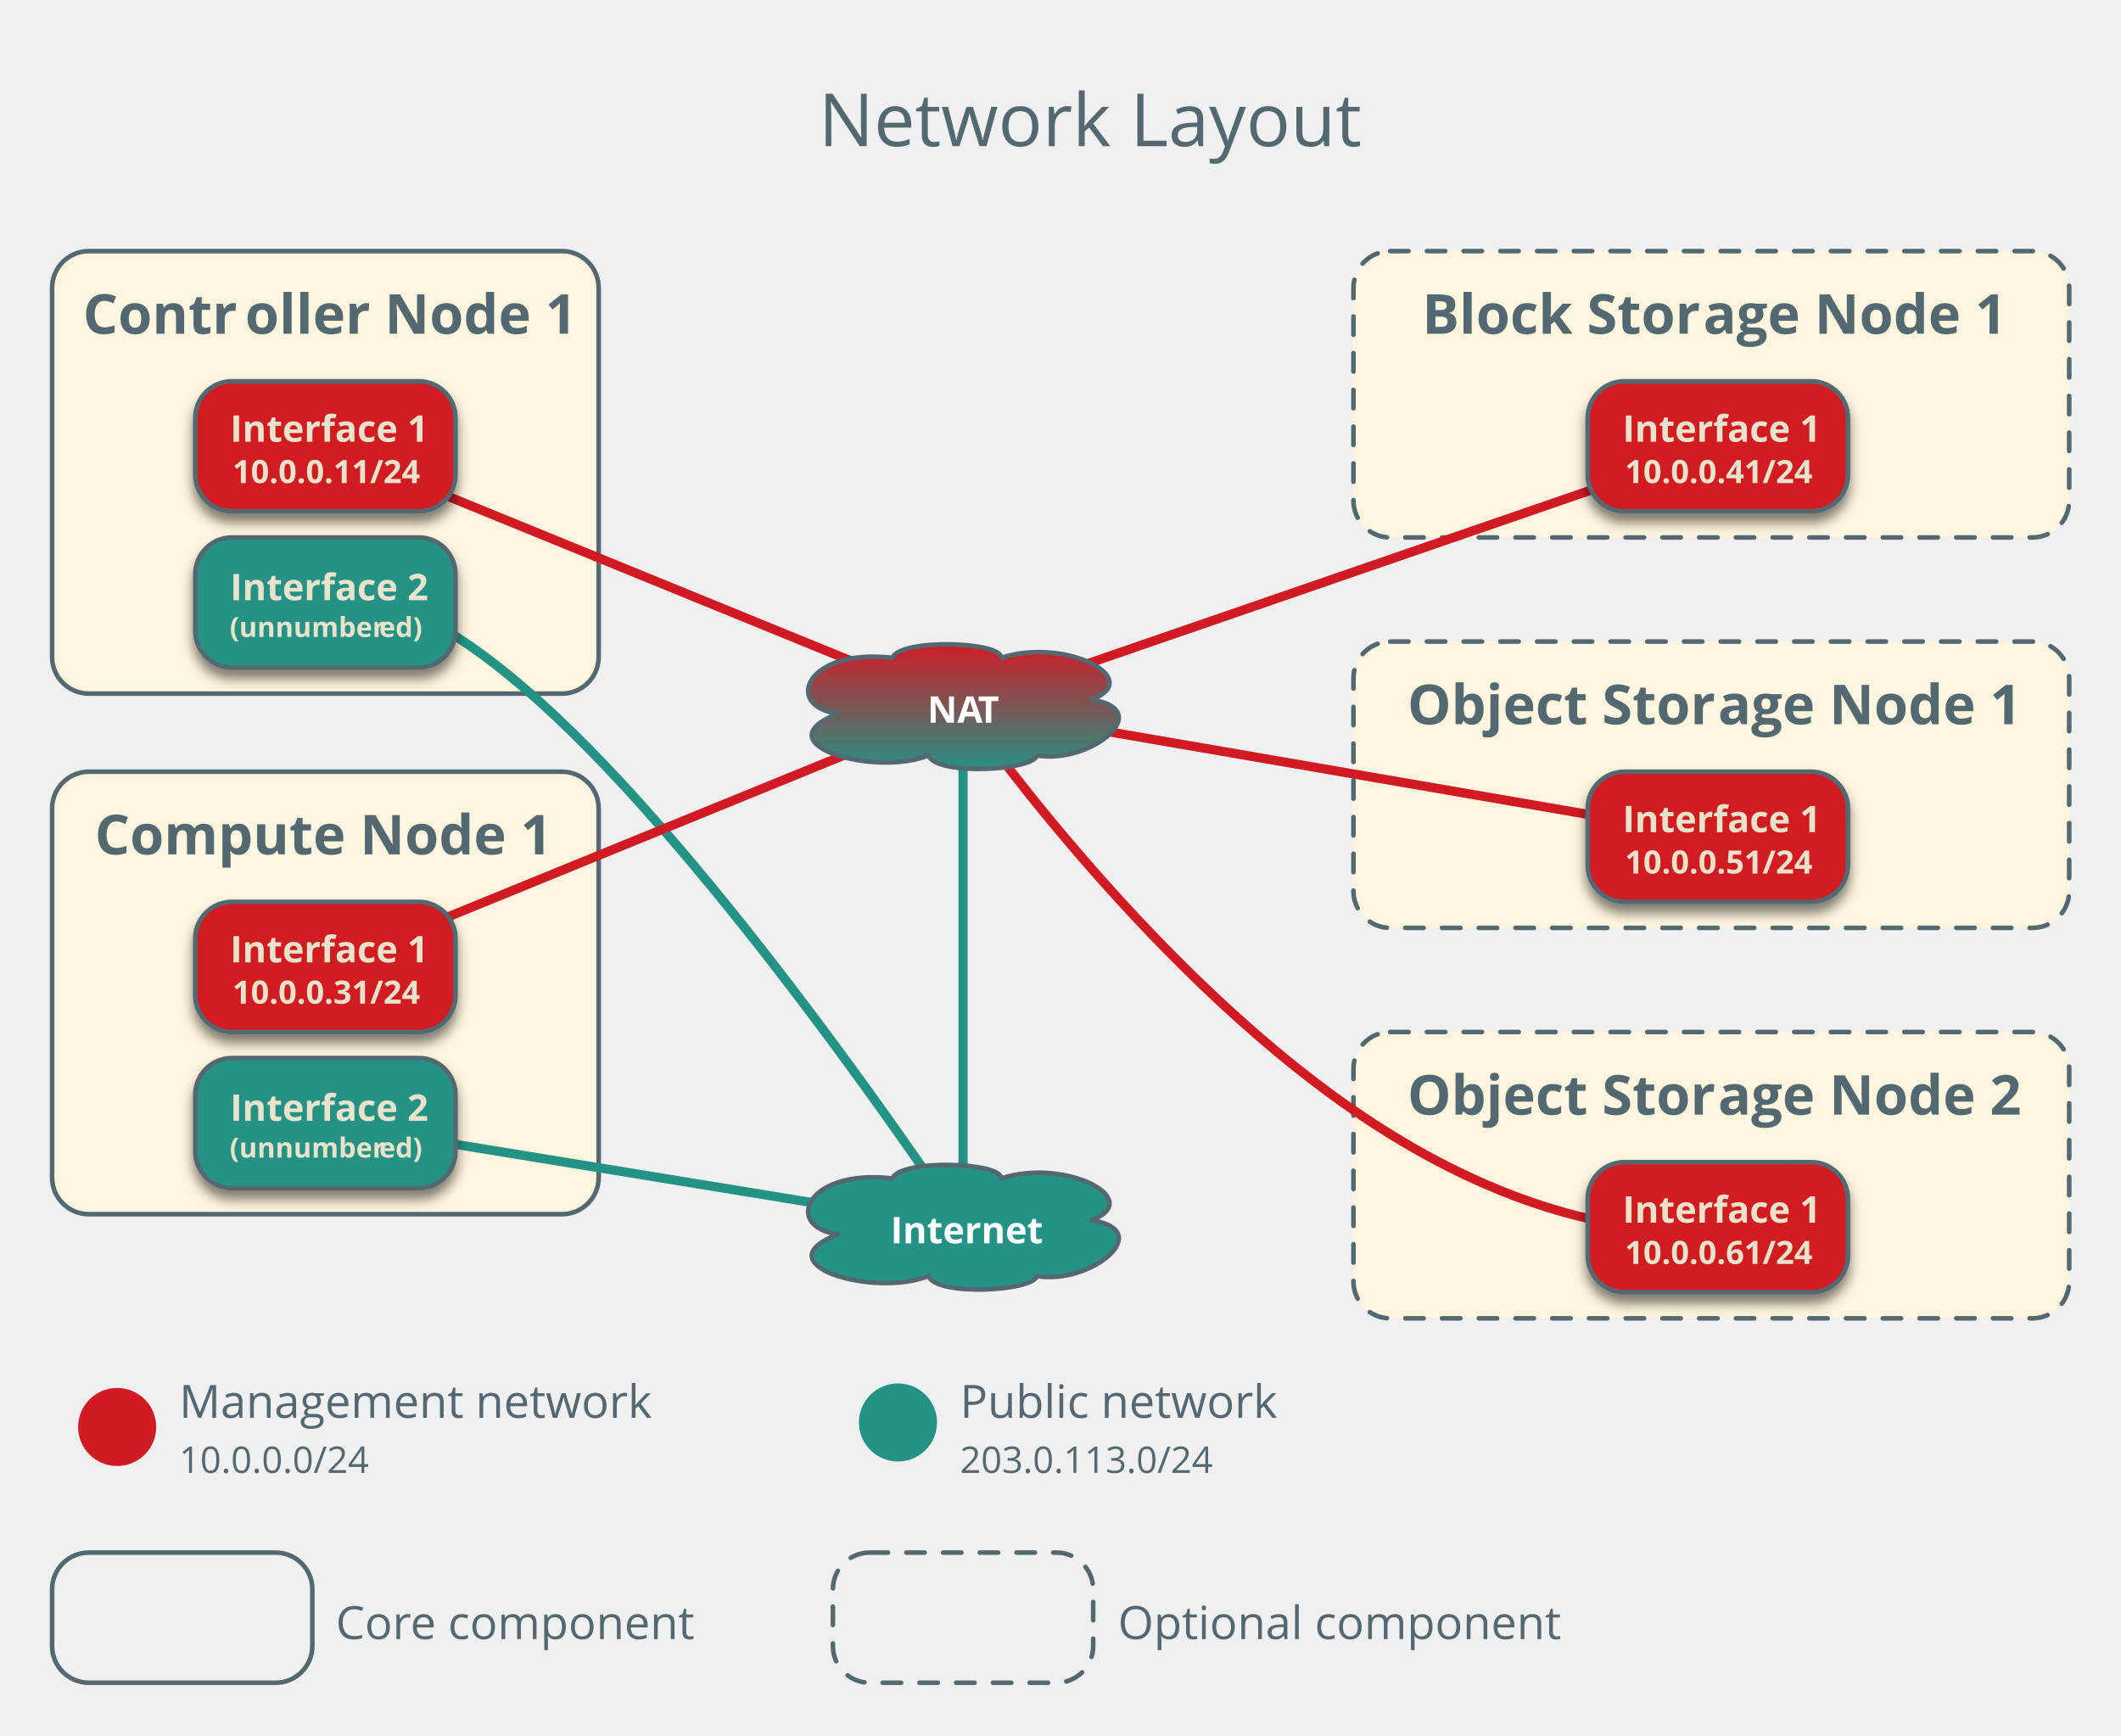
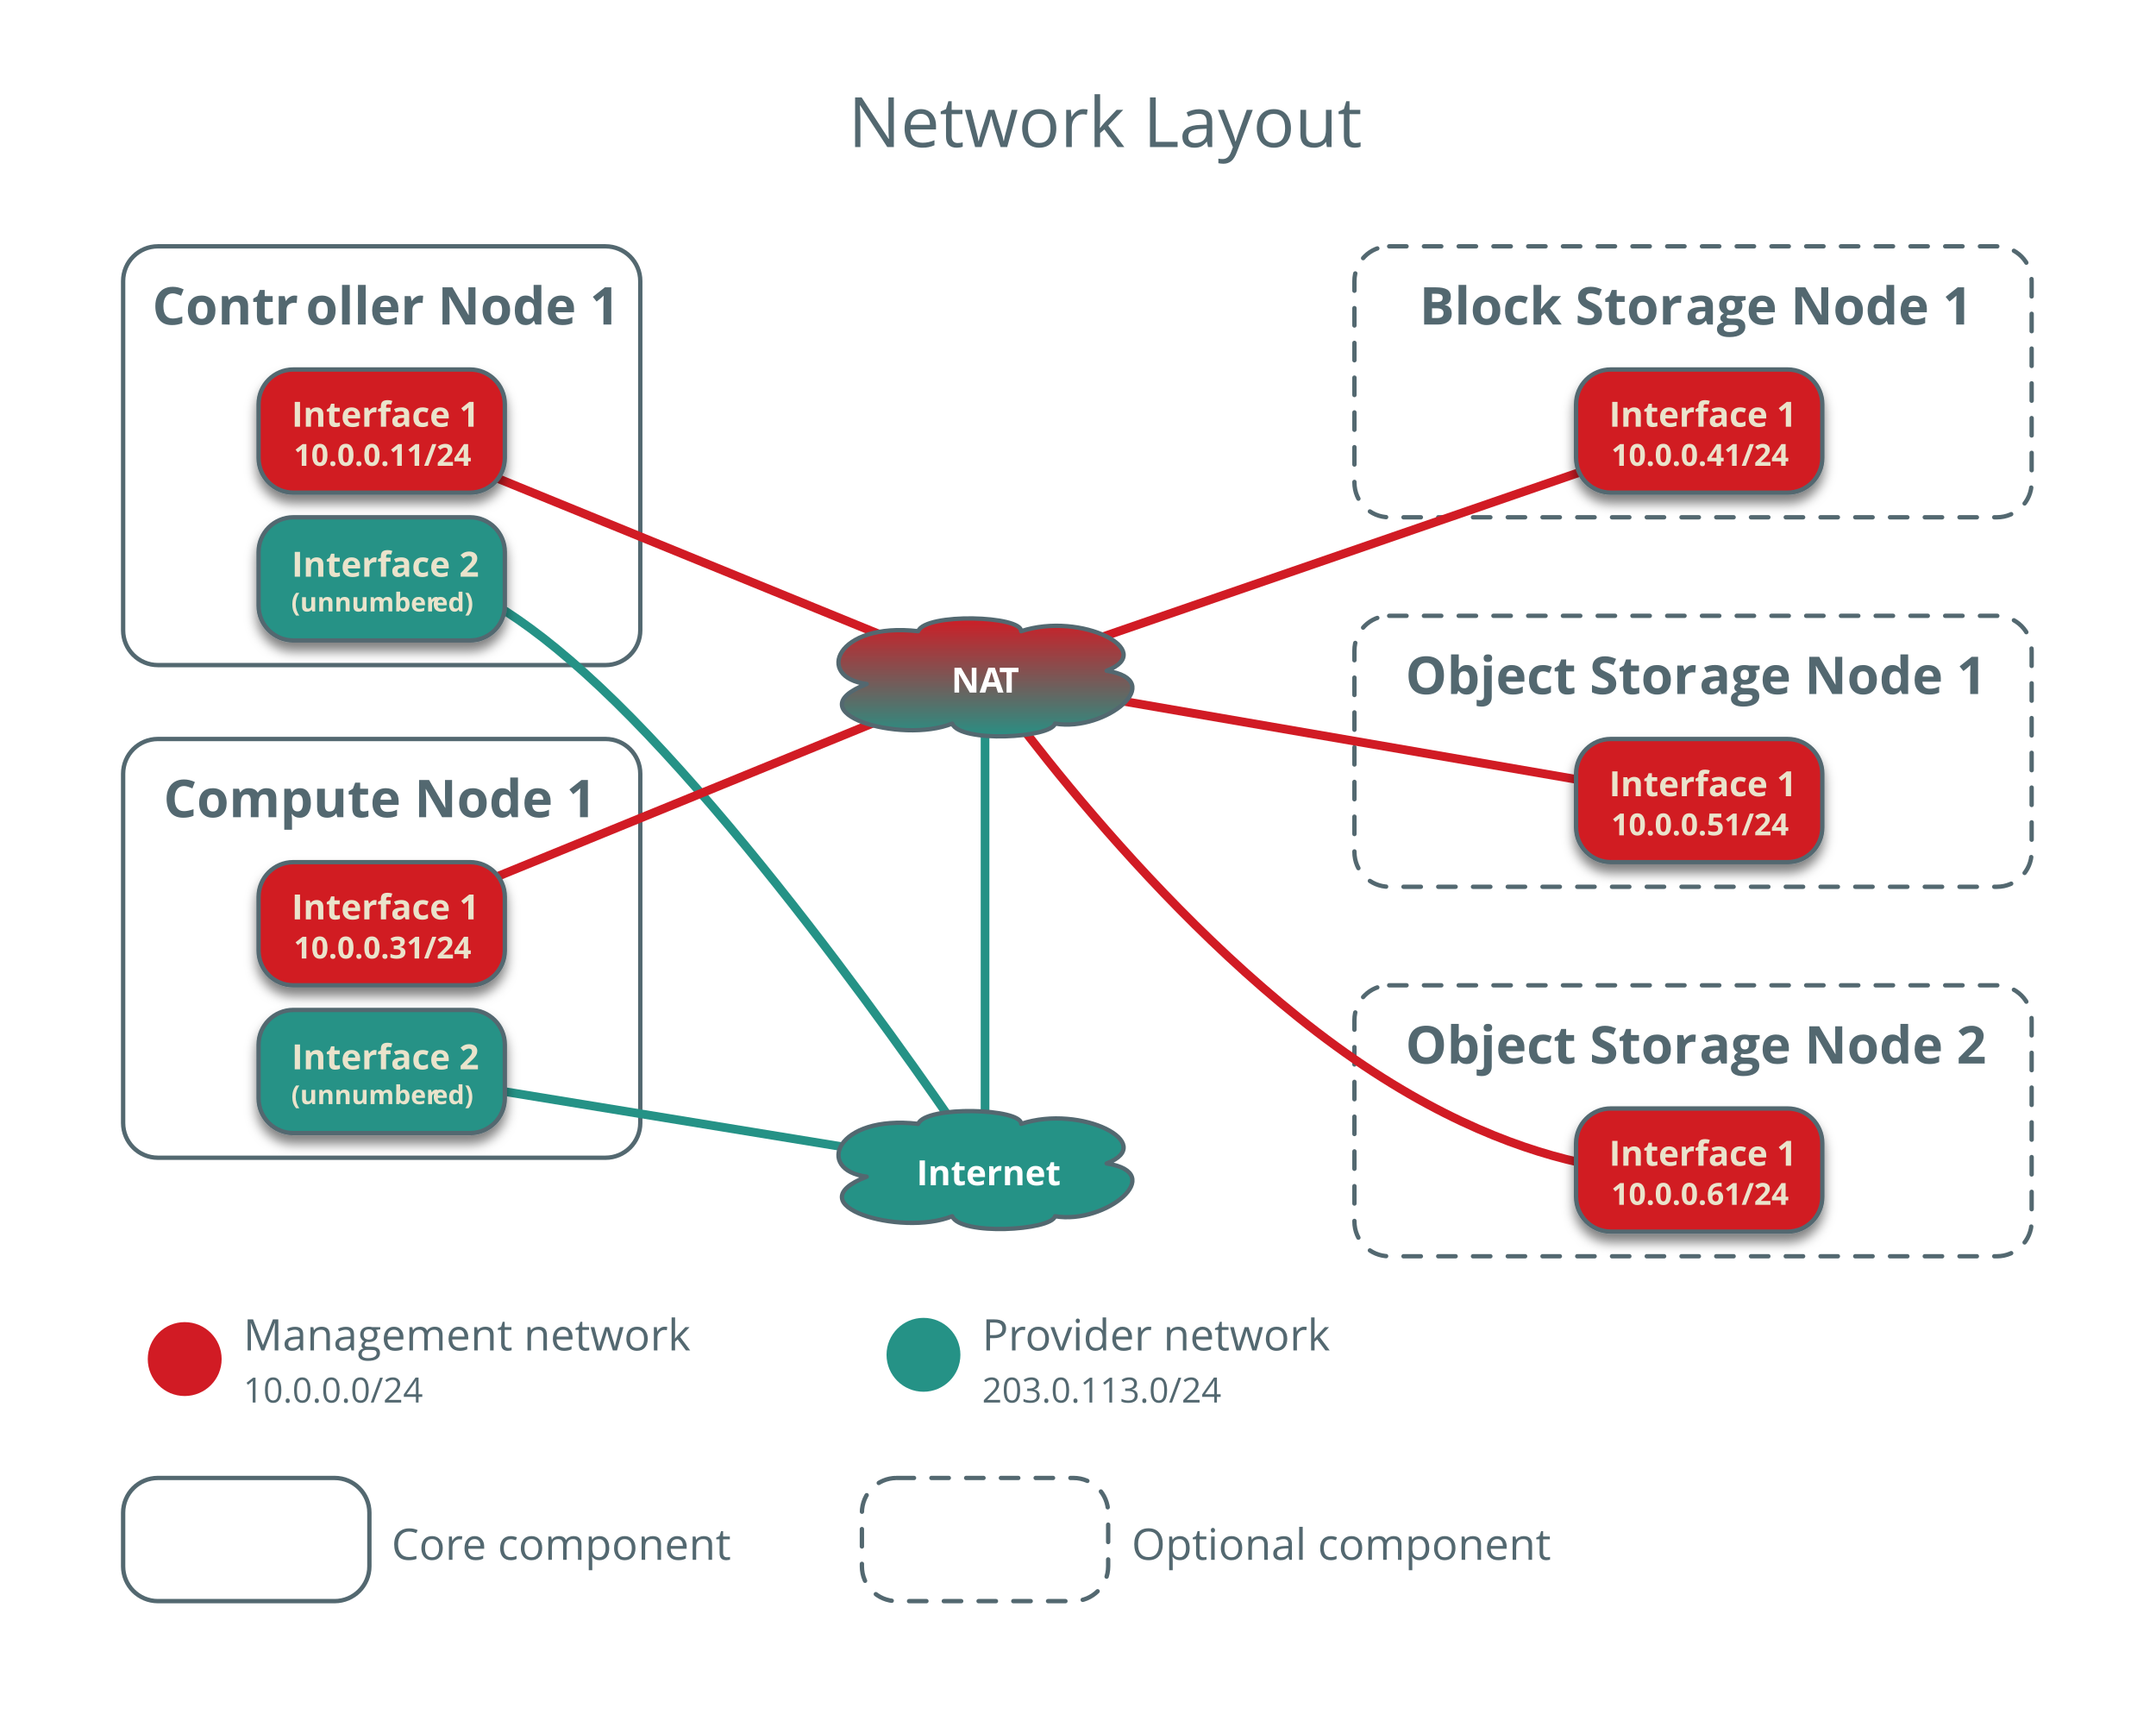
- <svg xmlns="http://www.w3.org/2000/svg" xmlns:xlink="http://www.w3.org/1999/xlink" version="1.1" viewBox="17 2 462 378" width="462pt" height="378pt">
+ <svg xmlns="http://www.w3.org/2000/svg" xmlns:xlink="http://www.w3.org/1999/xlink" version="1.1" viewBox="0 0 496.346 397.346" width="496.346pt" height="397.346pt">
  <defs>
    <font-face font-family="Open Sans" font-size="12" panose-1="2 11 7 6 3 8 4 2 2 4" units-per-em="1000" underline-position="-75.195" underline-thickness="49.805" slope="0" x-height="549.805" cap-height="724.121" ascent="1068.848" descent="-292.969" font-weight="bold">
      <font-face-src>
        <font-face-name name="OpenSans-Semibold" />
      </font-face-src>
    </font-face>
    <font-face font-family="Open Sans" font-size="16" panose-1="2 11 6 6 3 5 4 2 2 4" units-per-em="1000" underline-position="-75.195" underline-thickness="49.805" slope="0" x-height="544.922" cap-height="724.121" ascent="1068.848" descent="-292.969" font-weight="500">
      <font-face-src>
        <font-face-name name="OpenSans" />
      </font-face-src>
    </font-face>
    <font-face font-family="Open Sans" font-size="10" panose-1="2 11 6 6 3 5 4 2 2 4" units-per-em="1000" underline-position="-75.195" underline-thickness="49.805" slope="0" x-height="544.922" cap-height="724.121" ascent="1068.848" descent="-292.969" font-weight="500">
      <font-face-src>
        <font-face-name name="OpenSans" />
      </font-face-src>
    </font-face>
    <font-face font-family="Open Sans" font-size="8" panose-1="2 11 6 6 3 5 4 2 2 4" units-per-em="1000" underline-position="-75.195" underline-thickness="49.805" slope="0" x-height="544.922" cap-height="724.121" ascent="1068.848" descent="-292.969" font-weight="500">
      <font-face-src>
        <font-face-name name="OpenSans" />
      </font-face-src>
    </font-face>
    <filter id="Shadow" filterUnits="userSpaceOnUse">
      <feGaussianBlur in="SourceAlpha" result="blur" stdDeviation="1.308" />
      <feOffset in="blur" result="offset" dx="0" dy="2" />
      <feFlood flood-color="black" flood-opacity=".5" result="flood" />
      <feComposite in="flood" in2="offset" operator="in" result="color" />
      <feMerge>
        <feMergeNode in="color" />
        <feMergeNode in="SourceGraphic" />
      </feMerge>
    </filter>
    <font-face font-family="Open Sans" font-size="8" panose-1="2 11 7 6 3 8 4 2 2 4" units-per-em="1000" underline-position="-75.195" underline-thickness="49.805" slope="0" x-height="549.805" cap-height="724.121" ascent="1068.848" descent="-292.969" font-weight="bold">
      <font-face-src>
        <font-face-name name="OpenSans-Semibold" />
      </font-face-src>
    </font-face>
    <font-face font-family="Open Sans" font-size="6" panose-1="2 11 7 6 3 8 4 2 2 4" units-per-em="1000" underline-position="-75.195" underline-thickness="49.805" slope="0" x-height="549.805" cap-height="724.121" ascent="1068.848" descent="-292.969" font-weight="bold">
      <font-face-src>
        <font-face-name name="OpenSans-Semibold" />
      </font-face-src>
    </font-face>
    <font-face font-family="Open Sans" font-size="7" panose-1="2 11 7 6 3 8 4 2 2 4" units-per-em="1000" underline-position="-75.195" underline-thickness="49.805" slope="0" x-height="549.805" cap-height="724.121" ascent="1068.848" descent="-292.969" font-weight="bold">
      <font-face-src>
        <font-face-name name="OpenSans-Semibold" />
      </font-face-src>
    </font-face>
    <linearGradient x1="0" x2="1" id="Gradient" gradientUnits="userSpaceOnUse">
      <stop offset="0" stop-color="#d11b24" />
      <stop offset="1" stop-color="#259286" />
    </linearGradient>
    <linearGradient id="Obj_Gradient" xlink:href="#Gradient" gradientTransform="translate(226.7716 141.7323) rotate(90) scale(28.34646)" />
  </defs>
  <g stroke="none" stroke-opacity="1" stroke-dasharray="none" fill="none" fill-opacity="1">
+     <rect fill="white" width="536.276" height="805.89" />
    <g>
-       <path d="M 36.346 56.693 L 139.402 56.693 C 143.82 56.693 147.402 60.275 147.402 64.693 L 147.402 145.071 C 147.402 149.489 143.82 153.071 139.402 153.071 L 36.346 153.071 C 31.928 153.071 28.346 149.489 28.346 145.071 L 28.346 64.693 C 28.346 60.275 31.928 56.693 36.346 56.693 Z" fill="#fdf5dd" />
      <path d="M 36.346 56.693 L 139.402 56.693 C 143.82 56.693 147.402 60.275 147.402 64.693 L 147.402 145.071 C 147.402 149.489 143.82 153.071 139.402 153.071 L 36.346 153.071 C 31.928 153.071 28.346 149.489 28.346 145.071 L 28.346 64.693 C 28.346 60.275 31.928 56.693 36.346 56.693 Z" stroke="#536870" stroke-linecap="round" stroke-linejoin="round" stroke-width="1" />
      <text transform="translate(33.34646 61.69291)" fill="#536870">
        <tspan font-family="Open Sans" font-size="12" font-weight="bold" fill="#536870" x="1.711" y="13" textLength="35.561"> Contr</tspan>
        <tspan font-family="Open Sans" font-size="12" font-weight="bold" fill="#536870" x="37.031" y="13" textLength="70.312">oller Node 1</tspan>
      </text>
-       <path d="M 36.346 170.079 L 139.402 170.079 C 143.82 170.079 147.402 173.66 147.402 178.079 L 147.402 258.457 C 147.402 262.875 143.82 266.457 139.402 266.457 L 36.346 266.457 C 31.928 266.457 28.346 262.875 28.346 258.457 L 28.346 178.079 C 28.346 173.66 31.928 170.079 36.346 170.079 Z" fill="#fdf5dd" />
      <path d="M 36.346 170.079 L 139.402 170.079 C 143.82 170.079 147.402 173.66 147.402 178.079 L 147.402 258.457 C 147.402 262.875 143.82 266.457 139.402 266.457 L 36.346 266.457 C 31.928 266.457 28.346 262.875 28.346 258.457 L 28.346 178.079 C 28.346 173.66 31.928 170.079 36.346 170.079 Z" stroke="#536870" stroke-linecap="round" stroke-linejoin="round" stroke-width="1" />
      <text transform="translate(33.34646 175.0787)" fill="#536870">
        <tspan font-family="Open Sans" font-size="12" font-weight="bold" fill="#536870" x="4.301" y="13" textLength="100.453"> Compute Node 1</tspan>
      </text>
      <text transform="translate(194.9213 16.83858)" fill="#536870">
        <tspan font-family="Open Sans" font-size="16" font-weight="500" fill="#536870" x=".359" y="17" textLength="118.281">Network Layout</tspan>
      </text>
      <circle cx="42.52" cy="312.795" r="8.504" fill="#d11b24" />
      <text transform="translate(56.02362 299.8032)" fill="#536870">
        <tspan font-family="Open Sans" font-size="10" font-weight="500" fill="#536870" x="0" y="11" textLength="102.983">Management network</tspan>
        <tspan font-family="Open Sans" font-size="8" font-weight="500" fill="#536870" x="0" y="23" textLength="41.344">10.0.0.0/24</tspan>
      </text>
      <circle cx="212.598" cy="311.811" r="8.504" fill="#259286" />
      <text transform="translate(226.1024 299.8032)" fill="#536870">
-         <tspan font-family="Open Sans" font-size="10" font-weight="500" fill="#536870" x="0" y="11" textLength="69.131">Public network</tspan>
+         <tspan font-family="Open Sans" font-size="10" font-weight="500" fill="#536870" x="0" y="11" textLength="10.103">Pr</tspan>
+         <tspan font-family="Open Sans" font-size="10" font-weight="500" fill="#536870" x="9.902" y="11" textLength="6.04">o</tspan>
+         <tspan font-family="Open Sans" font-size="10" font-weight="500" fill="#536870" x="15.742" y="11" textLength="64.385">vider network</tspan>
        <tspan font-family="Open Sans" font-size="8" font-weight="500" fill="#536870" x="0" y="23" textLength="55.066">203.0.113.0/24</tspan>
      </text>
-       <path d="M 319.811 56.693 L 459.717 56.693 C 464.135 56.693 467.717 60.275 467.717 64.693 L 467.717 111.055 C 467.717 115.473 464.135 119.055 459.717 119.055 L 319.811 119.055 C 315.393 119.055 311.811 115.473 311.811 111.055 L 311.811 64.693 C 311.811 60.275 315.393 56.693 319.811 56.693 Z" fill="#fdf5dd" />
      <path d="M 319.811 56.693 L 459.717 56.693 C 464.135 56.693 467.717 60.275 467.717 64.693 L 467.717 111.055 C 467.717 115.473 464.135 119.055 459.717 119.055 L 319.811 119.055 C 315.393 119.055 311.811 115.473 311.811 111.055 L 311.811 64.693 C 311.811 60.275 315.393 56.693 319.811 56.693 Z" stroke="#536870" stroke-linecap="round" stroke-linejoin="round" stroke-width="1" stroke-dasharray="4,4" />
      <text transform="translate(316.811 61.69291)" fill="#536870">
        <tspan font-family="Open Sans" font-size="12" font-weight="bold" fill="#536870" x="9.97" y="13" textLength="61.453"> Block Stor</tspan>
        <tspan font-family="Open Sans" font-size="12" font-weight="bold" fill="#536870" x="71.183" y="13" textLength="64.752">age Node 1</tspan>
      </text>
-       <path d="M 319.811 226.772 L 459.717 226.772 C 464.135 226.772 467.717 230.353 467.717 234.772 L 467.717 281.134 C 467.717 285.552 464.135 289.134 459.717 289.134 L 319.811 289.134 C 315.393 289.134 311.811 285.552 311.811 281.134 L 311.811 234.772 C 311.811 230.353 315.393 226.772 319.811 226.772 Z" fill="#fdf5dd" />
      <path d="M 319.811 226.772 L 459.717 226.772 C 464.135 226.772 467.717 230.353 467.717 234.772 L 467.717 281.134 C 467.717 285.552 464.135 289.134 459.717 289.134 L 319.811 289.134 C 315.393 289.134 311.811 285.552 311.811 281.134 L 311.811 234.772 C 311.811 230.353 315.393 226.772 319.811 226.772 Z" stroke="#536870" stroke-linecap="round" stroke-linejoin="round" stroke-width="1" stroke-dasharray="4,4" />
      <text transform="translate(316.811 231.7716)" fill="#536870">
        <tspan font-family="Open Sans" font-size="12" font-weight="bold" fill="#536870" x="6.751" y="13" textLength="67.893"> Object Stor</tspan>
        <tspan font-family="Open Sans" font-size="12" font-weight="bold" fill="#536870" x="74.403" y="13" textLength="64.752">age Node 2</tspan>
      </text>
-       <path d="M 319.811 141.732 L 459.717 141.732 C 464.135 141.732 467.717 145.314 467.717 149.732 L 467.717 196.094 C 467.717 200.513 464.135 204.094 459.717 204.094 L 319.811 204.094 C 315.393 204.094 311.811 200.513 311.811 196.094 L 311.811 149.732 C 311.811 145.314 315.393 141.732 319.811 141.732 Z" fill="#fdf5dd" />
      <path d="M 319.811 141.732 L 459.717 141.732 C 464.135 141.732 467.717 145.314 467.717 149.732 L 467.717 196.094 C 467.717 200.513 464.135 204.094 459.717 204.094 L 319.811 204.094 C 315.393 204.094 311.811 200.513 311.811 196.094 L 311.811 149.732 C 311.811 145.314 315.393 141.732 319.811 141.732 Z" stroke="#536870" stroke-linecap="round" stroke-linejoin="round" stroke-width="1" stroke-dasharray="4,4" />
      <text transform="translate(316.811 146.7323)" fill="#536870">
        <tspan font-family="Open Sans" font-size="12" font-weight="bold" fill="#536870" x="6.751" y="13" textLength="67.893"> Object Stor</tspan>
        <tspan font-family="Open Sans" font-size="12" font-weight="bold" fill="#536870" x="74.403" y="13" textLength="64.752">age Node 1</tspan>
      </text>
      <path d="M 87.874 133.228 C 87.874 133.228 102.382 123.027 141.732 161.575 C 181.083 200.122 226.772 269.291 226.772 269.291" stroke="#259286" stroke-linecap="round" stroke-linejoin="round" stroke-width="2" />
      <line x1="87.874" y1="246.614" x2="226.772" y2="269.291" stroke="#259286" stroke-linecap="round" stroke-linejoin="round" stroke-width="2" />
      <g filter="url(#Shadow)">
        <path d="M 67.528 232.441 L 108.22 232.441 C 112.639 232.441 116.22 236.023 116.22 240.441 L 116.22 252.787 C 116.22 257.206 112.639 260.787 108.22 260.787 L 67.528 260.787 C 63.109 260.787 59.528 257.206 59.528 252.787 L 59.528 240.441 C 59.528 236.023 63.109 232.441 67.528 232.441 Z" fill="#259286" />
        <path d="M 67.528 232.441 L 108.22 232.441 C 112.639 232.441 116.22 236.023 116.22 240.441 L 116.22 252.787 C 116.22 257.206 112.639 260.787 108.22 260.787 L 67.528 260.787 C 63.109 260.787 59.528 257.206 59.528 252.787 L 59.528 240.441 C 59.528 236.023 63.109 232.441 67.528 232.441 Z" stroke="#536870" stroke-linecap="round" stroke-linejoin="round" stroke-width="1" />
        <text transform="translate(64.52756 237.1142)" fill="#eae3cb">
          <tspan font-family="Open Sans" font-size="8" font-weight="bold" fill="#eae3cb" x="2.606" y="9" textLength="41.48">Interface 2</tspan>
          <tspan font-family="Open Sans" font-size="6" font-weight="bold" fill="#eae3cb" x="2.531" y="17" textLength="32.654">(unnumber</tspan>
          <tspan font-family="Open Sans" font-size="6" font-weight="bold" fill="#eae3cb" x="35.065" y="17" textLength="9.097">ed)</tspan>
        </text>
      </g>
      <g filter="url(#Shadow)">
        <path d="M 67.528 119.055 L 108.22 119.055 C 112.639 119.055 116.22 122.637 116.22 127.055 L 116.22 139.402 C 116.22 143.82 112.639 147.402 108.22 147.402 L 67.528 147.402 C 63.109 147.402 59.528 143.82 59.528 139.402 L 59.528 127.055 C 59.528 122.637 63.109 119.055 67.528 119.055 Z" fill="#259286" />
        <path d="M 67.528 119.055 L 108.22 119.055 C 112.639 119.055 116.22 122.637 116.22 127.055 L 116.22 139.402 C 116.22 143.82 112.639 147.402 108.22 147.402 L 67.528 147.402 C 63.109 147.402 59.528 143.82 59.528 139.402 L 59.528 127.055 C 59.528 122.637 63.109 119.055 67.528 119.055 Z" stroke="#536870" stroke-linecap="round" stroke-linejoin="round" stroke-width="1" />
        <text transform="translate(64.52756 123.7283)" fill="#eae3cb">
          <tspan font-family="Open Sans" font-size="8" font-weight="bold" fill="#eae3cb" x="2.606" y="9" textLength="41.48">Interface 2</tspan>
          <tspan font-family="Open Sans" font-size="6" font-weight="bold" fill="#eae3cb" x="2.531" y="17" textLength="32.654">(unnumber</tspan>
          <tspan font-family="Open Sans" font-size="6" font-weight="bold" fill="#eae3cb" x="35.065" y="17" textLength="9.097">ed)</tspan>
        </text>
      </g>
      <line x1="87.874" y1="99.213" x2="226.772" y2="155.906" stroke="#d11b24" stroke-linecap="round" stroke-linejoin="round" stroke-width="2" />
      <line x1="87.874" y1="212.598" x2="226.772" y2="155.906" stroke="#d11b24" stroke-linecap="round" stroke-linejoin="round" stroke-width="2" />
      <line x1="226.772" y1="155.906" x2="226.772" y2="269.291" stroke="#259286" stroke-linecap="round" stroke-linejoin="round" stroke-width="2" />
      <path d="M 199.53 270.814 C 187.618 269.291 192.368 256.474 211.37 258.661 C 213.133 254.398 235.229 255.09 235.084 258.661 C 248.939 254.094 266.645 263.201 254.769 267.769 C 269.02 269.983 254.589 281.914 242.894 279.921 C 241.958 283.243 221.05 284.406 219.214 279.921 C 207.375 284.71 182.688 277.347 199.53 270.814 Z" fill="#259286" />
      <path d="M 199.53 270.814 C 187.618 269.291 192.368 256.474 211.37 258.661 C 213.133 254.398 235.229 255.09 235.084 258.661 C 248.939 254.094 266.645 263.201 254.769 267.769 C 269.02 269.983 254.589 281.914 242.894 279.921 C 241.958 283.243 221.05 284.406 219.214 279.921 C 207.375 284.71 182.688 277.347 199.53 270.814 Z" stroke="#536870" stroke-linecap="round" stroke-linejoin="round" stroke-width="1" />
      <text transform="translate(205.9764 263.7913)" fill="white">
        <tspan font-family="Open Sans" font-size="8" font-weight="bold" fill="white" x="5.018" y="9" textLength="31.555">Internet</tspan>
      </text>
      <g filter="url(#Shadow)">
        <path d="M 67.528 85.039 L 108.22 85.039 C 112.639 85.039 116.22 88.621 116.22 93.039 L 116.22 105.386 C 116.22 109.804 112.639 113.386 108.22 113.386 L 67.528 113.386 C 63.109 113.386 59.528 109.804 59.528 105.386 L 59.528 93.039 C 59.528 88.621 63.109 85.039 67.528 85.039 Z" fill="#d11b24" />
        <path d="M 67.528 85.039 L 108.22 85.039 C 112.639 85.039 116.22 88.621 116.22 93.039 L 116.22 105.386 C 116.22 109.804 112.639 113.386 108.22 113.386 L 67.528 113.386 C 63.109 113.386 59.528 109.804 59.528 105.386 L 59.528 93.039 C 59.528 88.621 63.109 85.039 67.528 85.039 Z" stroke="#536870" stroke-linecap="round" stroke-linejoin="round" stroke-width="1" />
        <text transform="translate(64.52756 89.2126)" fill="#eae3cb">
          <tspan font-family="Open Sans" font-size="8" font-weight="bold" fill="#eae3cb" x="2.606" y="9" textLength="41.48">Interface 1</tspan>
          <tspan font-family="Open Sans" font-size="7" font-weight="bold" fill="#eae3cb" x="3.112" y="18" textLength="40.469">10.0.0.11/24</tspan>
        </text>
      </g>
      <g filter="url(#Shadow)">
        <path d="M 67.528 198.425 L 108.22 198.425 C 112.639 198.425 116.22 202.007 116.22 206.425 L 116.22 218.772 C 116.22 223.19 112.639 226.772 108.22 226.772 L 67.528 226.772 C 63.109 226.772 59.528 223.19 59.528 218.772 L 59.528 206.425 C 59.528 202.007 63.109 198.425 67.528 198.425 Z" fill="#d11b24" />
        <path d="M 67.528 198.425 L 108.22 198.425 C 112.639 198.425 116.22 202.007 116.22 206.425 L 116.22 218.772 C 116.22 223.19 112.639 226.772 108.22 226.772 L 67.528 226.772 C 63.109 226.772 59.528 223.19 59.528 218.772 L 59.528 206.425 C 59.528 202.007 63.109 198.425 67.528 198.425 Z" stroke="#536870" stroke-linecap="round" stroke-linejoin="round" stroke-width="1" />
        <text transform="translate(64.52756 202.5984)" fill="#eae3cb">
          <tspan font-family="Open Sans" font-size="8" font-weight="bold" fill="#eae3cb" x="2.606" y="9" textLength="41.48">Interface 1</tspan>
          <tspan font-family="Open Sans" font-size="7" font-weight="bold" fill="#eae3cb" x="3.112" y="18" textLength="40.469">10.0.0.31/24</tspan>
        </text>
      </g>
      <line x1="391.181" y1="99.213" x2="226.772" y2="155.906" stroke="#d11b24" stroke-linecap="round" stroke-linejoin="round" stroke-width="2" />
      <line x1="391.181" y1="184.252" x2="226.772" y2="155.906" stroke="#d11b24" stroke-linecap="round" stroke-linejoin="round" stroke-width="2" />
      <path d="M 391.181 269.291 C 391.181 269.291 358.389 275.902 311.811 243.78 C 265.233 211.657 226.772 155.906 226.772 155.906" stroke="#d11b24" stroke-linecap="round" stroke-linejoin="round" stroke-width="2" />
      <g filter="url(#Shadow)">
        <path d="M 370.835 85.039 L 411.528 85.039 C 415.946 85.039 419.528 88.621 419.528 93.039 L 419.528 105.386 C 419.528 109.804 415.946 113.386 411.528 113.386 L 370.835 113.386 C 366.416 113.386 362.835 109.804 362.835 105.386 L 362.835 93.039 C 362.835 88.621 366.416 85.039 370.835 85.039 Z" fill="#d11b24" />
        <path d="M 370.835 85.039 L 411.528 85.039 C 415.946 85.039 419.528 88.621 419.528 93.039 L 419.528 105.386 C 419.528 109.804 415.946 113.386 411.528 113.386 L 370.835 113.386 C 366.416 113.386 362.835 109.804 362.835 105.386 L 362.835 93.039 C 362.835 88.621 366.416 85.039 370.835 85.039 Z" stroke="#536870" stroke-linecap="round" stroke-linejoin="round" stroke-width="1" />
        <text transform="translate(367.8346 89.2126)" fill="#eae3cb">
          <tspan font-family="Open Sans" font-size="8" font-weight="bold" fill="#eae3cb" x="2.606" y="9" textLength="41.48">Interface 1</tspan>
          <tspan font-family="Open Sans" font-size="7" font-weight="bold" fill="#eae3cb" x="3.112" y="18" textLength="40.469">10.0.0.41/24</tspan>
        </text>
      </g>
      <g filter="url(#Shadow)">
        <path d="M 370.835 255.118 L 411.528 255.118 C 415.946 255.118 419.528 258.7 419.528 263.118 L 419.528 275.465 C 419.528 279.883 415.946 283.465 411.528 283.465 L 370.835 283.465 C 366.416 283.465 362.835 279.883 362.835 275.465 L 362.835 263.118 C 362.835 258.7 366.416 255.118 370.835 255.118 Z" fill="#d11b24" />
        <path d="M 370.835 255.118 L 411.528 255.118 C 415.946 255.118 419.528 258.7 419.528 263.118 L 419.528 275.465 C 419.528 279.883 415.946 283.465 411.528 283.465 L 370.835 283.465 C 366.416 283.465 362.835 279.883 362.835 275.465 L 362.835 263.118 C 362.835 258.7 366.416 255.118 370.835 255.118 Z" stroke="#536870" stroke-linecap="round" stroke-linejoin="round" stroke-width="1" />
        <text transform="translate(367.8346 259.2913)" fill="#eae3cb">
          <tspan font-family="Open Sans" font-size="8" font-weight="bold" fill="#eae3cb" x="2.606" y="9" textLength="41.48">Interface 1</tspan>
          <tspan font-family="Open Sans" font-size="7" font-weight="bold" fill="#eae3cb" x="3.112" y="18" textLength="40.469">10.0.0.61/24</tspan>
        </text>
      </g>
      <g filter="url(#Shadow)">
        <path d="M 370.835 170.079 L 411.528 170.079 C 415.946 170.079 419.528 173.66 419.528 178.079 L 419.528 190.425 C 419.528 194.843 415.946 198.425 411.528 198.425 L 370.835 198.425 C 366.416 198.425 362.835 194.843 362.835 190.425 L 362.835 178.079 C 362.835 173.66 366.416 170.079 370.835 170.079 Z" fill="#d11b24" />
        <path d="M 370.835 170.079 L 411.528 170.079 C 415.946 170.079 419.528 173.66 419.528 178.079 L 419.528 190.425 C 419.528 194.843 415.946 198.425 411.528 198.425 L 370.835 198.425 C 366.416 198.425 362.835 194.843 362.835 190.425 L 362.835 178.079 C 362.835 173.66 366.416 170.079 370.835 170.079 Z" stroke="#536870" stroke-linecap="round" stroke-linejoin="round" stroke-width="1" />
        <text transform="translate(367.8346 174.252)" fill="#eae3cb">
          <tspan font-family="Open Sans" font-size="8" font-weight="bold" fill="#eae3cb" x="2.606" y="9" textLength="41.48">Interface 1</tspan>
          <tspan font-family="Open Sans" font-size="7" font-weight="bold" fill="#eae3cb" x="3.112" y="18" textLength="40.469">10.0.0.51/24</tspan>
        </text>
      </g>
      <path d="M 199.53 157.428 C 187.618 155.906 192.368 143.089 211.37 145.276 C 213.133 141.013 235.229 141.704 235.084 145.276 C 248.939 140.708 266.645 149.816 254.769 154.383 C 269.02 156.597 254.589 168.528 242.894 166.535 C 241.958 169.857 221.05 171.02 219.214 166.535 C 207.375 171.325 182.688 163.961 199.53 157.428 Z" fill="url(#Obj_Gradient)" />
      <path d="M 199.53 157.428 C 187.618 155.906 192.368 143.089 211.37 145.276 C 213.133 141.013 235.229 141.704 235.084 145.276 C 248.939 140.708 266.645 149.816 254.769 154.383 C 269.02 156.597 254.589 168.528 242.894 166.535 C 241.958 169.857 221.05 171.02 219.214 166.535 C 207.375 171.325 182.688 163.961 199.53 157.428 Z" stroke="#536870" stroke-linecap="round" stroke-linejoin="round" stroke-width="1" />
      <text transform="translate(205.9764 150.4055)" fill="white">
        <tspan font-family="Open Sans" font-size="8" font-weight="bold" fill="white" x="13.034" y="9" textLength="11.555">NA</tspan>
        <tspan font-family="Open Sans" font-size="8" font-weight="bold" fill="white" x="24.03" y="9" textLength="4.527">T</tspan>
      </text>
      <path d="M 36.346 340.157 L 77.039 340.157 C 81.458 340.157 85.039 343.739 85.039 348.157 L 85.039 360.504 C 85.039 364.922 81.458 368.504 77.039 368.504 L 36.346 368.504 C 31.928 368.504 28.346 364.922 28.346 360.504 L 28.346 348.157 C 28.346 343.739 31.928 340.157 36.346 340.157 Z" stroke="#536870" stroke-linecap="round" stroke-linejoin="round" stroke-width="1" />
      <path d="M 206.425 340.157 L 247.118 340.157 C 251.536 340.157 255.118 343.739 255.118 348.157 L 255.118 360.504 C 255.118 364.922 251.536 368.504 247.118 368.504 L 206.425 368.504 C 202.007 368.504 198.425 364.922 198.425 360.504 L 198.425 348.157 C 198.425 343.739 202.007 340.157 206.425 340.157 Z" stroke="#536870" stroke-linecap="round" stroke-linejoin="round" stroke-width="1" stroke-dasharray="4,4" />
      <text transform="translate(89.70472 347.9921)" fill="#536870">
        <tspan font-family="Open Sans" font-size="10" font-weight="500" fill="#536870" x=".438" y="11" textLength="16.431">Cor</tspan>
        <tspan font-family="Open Sans" font-size="10" font-weight="500" fill="#536870" x="16.668" y="11" textLength="61.895">e component</tspan>
      </text>
      <text transform="translate(260.2835 347.9921)" fill="#536870">
        <tspan font-family="Open Sans" font-size="10" font-weight="500" fill="#536870" x=".236" y="11" textLength="96.528">Optional component</tspan>
      </text>
    </g>
  </g>
</svg>
